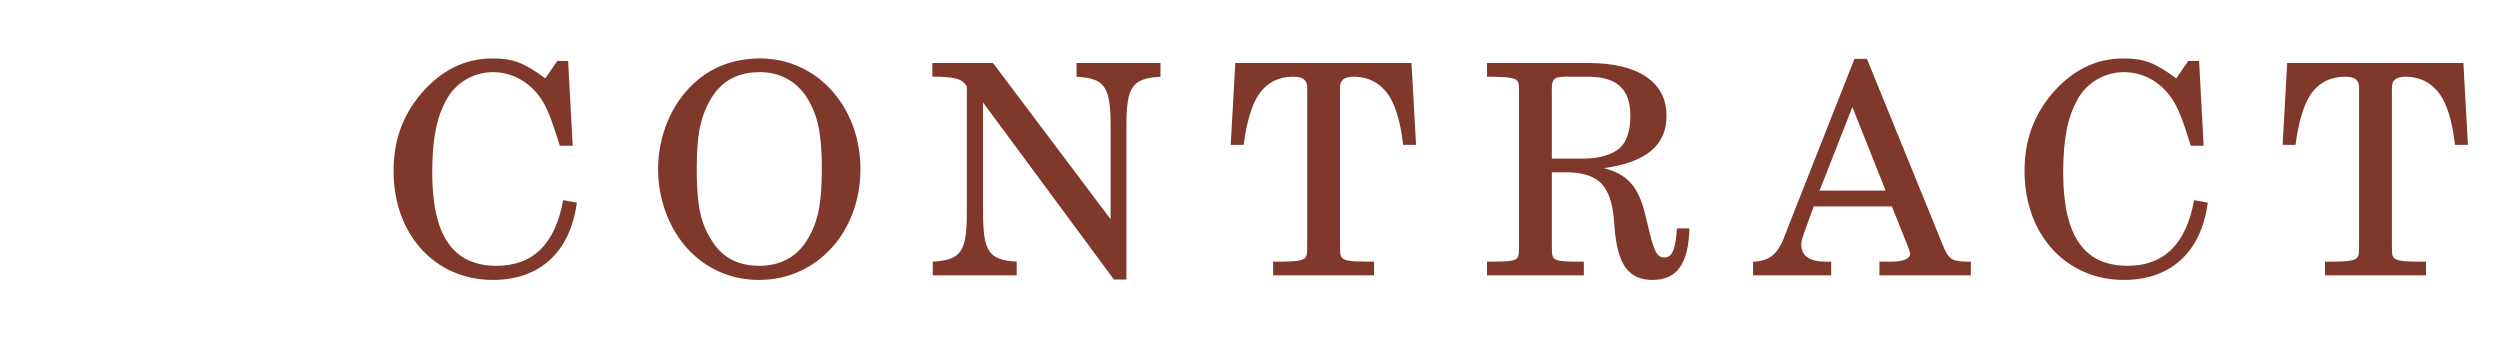
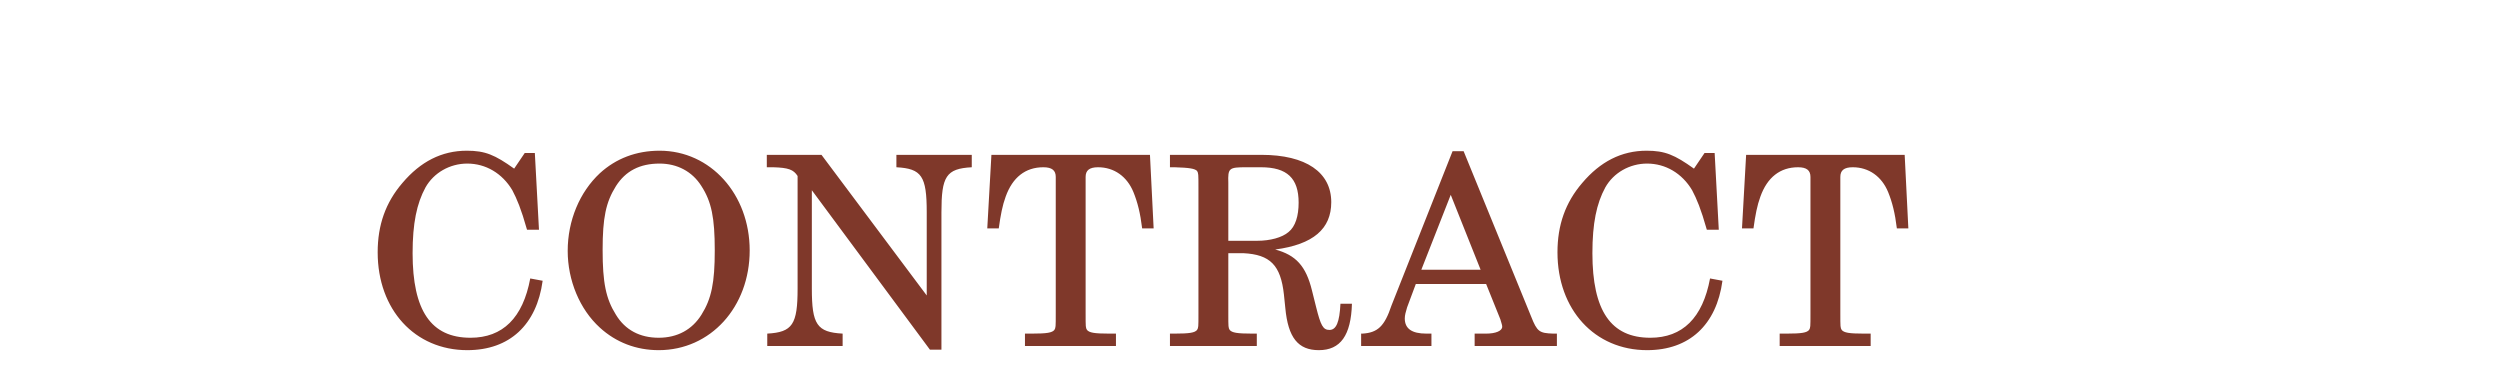
- <svg xmlns="http://www.w3.org/2000/svg" version="1.1" id="レイヤー_1" x="0px" y="0px" viewBox="0 0 94 13" style="enable-background:new 0 0 94 13;" xml:space="preserve">
+ <svg xmlns="http://www.w3.org/2000/svg" version="1.1" id="レイヤー_1" x="0px" y="0px" viewBox="0 0 85 13" style="enable-background:new 0 0 85 13;" xml:space="preserve">
  <style type="text/css">
	.st0{fill:#7F382A;}
	.st1{font-family:'Century';}
- 	.st2{font-size:11.066px;}
- 	.st3{letter-spacing:2;}
+ 	.st2{font-size:9px;}
</style>
-   <font horiz-adv-x="2048">
-     <font-face font-family="Century" units-per-em="2048" underline-position="-205" underline-thickness="102" />
-     <missing-glyph horiz-adv-x="1536" d="M256,0l0,1280l1024,0l0,-1280M288,32l960,0l0,1216l-960,0z" />
-     <glyph unicode="A" horiz-adv-x="1479" d="M715,1510l67,0l531,-1353C1334,102 1378,75 1444,75l46,0l0,-75l-590,0l0,75l47,0C1008,75 1052,82 1077,95C1094,104 1103,119 1103,138C1103,149 1101,161 1096,174l-123,314l-584,0l-69,-180C302,260 293,222 293,194C293,161 308,133 339,110C369,87 413,75 471,75l50,0l0,-75l-536,0l0,75C42,75 88,88 121,113C154,138 185,185 213,255M686,1225l-265,-659l523,0z" />
-     <glyph unicode="C" horiz-adv-x="1479" d="M1185,1364l69,143l63,0l26,-595l-67,0C1232,1079 1177,1203 1110,1282C1027,1381 929,1431 814,1431C690,1431 589,1376 511,1265C433,1154 394,967 394,703C394,481 439,312 528,195C604,96 711,47 848,47C968,47 1069,86 1150,163C1231,240 1284,356 1309,511l71,0C1359,335 1299,200 1199,105C1099,10 973,-37 821,-37C698,-37 585,-6 482,56C379,118 296,207 235,324C173,440 142,567 142,706C142,853 174,992 238,1121C301,1250 383,1348 482,1413C581,1478 688,1510 803,1510C867,1510 929,1499 989,1477C1049,1455 1114,1417 1185,1364z" />
-     <glyph unicode="N" horiz-adv-x="1669" d="M84,1479l353,0l892,-1162l0,841C1329,1243 1310,1305 1271,1346C1236,1383 1183,1403 1113,1404l0,75l517,0l0,-75C1577,1404 1538,1397 1512,1382C1486,1367 1463,1341 1444,1302C1425,1263 1415,1221 1415,1175l0,-1175l-94,0l-923,1209l0,-892C398,236 418,176 459,137C500,97 563,76 648,75l0,-75l-564,0l0,75C155,78 211,101 252,145C293,188 314,242 314,305l0,1003l-17,18C264,1362 240,1383 226,1390C207,1399 182,1404 151,1404l-67,0z" />
-     <glyph unicode="O" horiz-adv-x="1593" d="M784,1510C909,1510 1026,1477 1135,1412C1244,1346 1329,1254 1391,1137C1452,1019 1483,886 1483,739C1483,592 1452,459 1390,340C1328,221 1243,129 1135,63C1026,-4 911,-37 790,-37C671,-37 560,-4 456,61C352,126 269,219 206,340C143,461 111,595 111,742C111,887 142,1019 203,1136C264,1253 347,1344 453,1411C559,1477 669,1510 784,1510M800,1433C670,1433 565,1379 484,1271C403,1163 363,987 363,743C363,478 404,295 487,194C570,93 672,42 794,42C879,42 954,65 1019,111C1084,157 1135,230 1174,330C1212,430 1231,561 1231,724C1231,901 1213,1040 1177,1140C1141,1239 1090,1313 1023,1361C956,1409 882,1433 800,1433z" />
-     <glyph unicode="R" horiz-adv-x="1479" d="M52,1479l764,0C964,1479 1079,1445 1161,1378C1242,1311 1283,1222 1283,1113C1283,1048 1267,990 1235,939C1202,888 1156,847 1095,817C1034,786 938,764 807,751C902,725 968,700 1004,675C1040,650 1069,617 1091,578C1112,538 1137,457 1165,335C1185,248 1206,188 1229,156C1246,131 1265,119 1285,119C1306,119 1325,134 1343,165C1360,195 1371,248 1375,325l68,0C1430,98 1347,-15 1192,-15C1143,-15 1101,-3 1066,22C1030,47 1003,83 985,131C971,167 955,261 938,414C928,503 912,566 891,603C869,640 835,670 789,693C743,716 688,727 624,727l-121,0l0,-581C503,121 509,104 522,94C538,81 563,75 597,75l142,0l0,-75l-687,0l0,75l145,0C229,75 253,81 268,94C283,107 290,124 290,146l0,1182C290,1353 282,1372 267,1385C252,1398 228,1404 197,1404l-145,0M503,799l175,0C795,799 887,821 954,866C1020,910 1053,989 1053,1102C1053,1180 1041,1242 1016,1287C991,1332 958,1363 917,1380C876,1397 796,1405 677,1405C598,1405 550,1400 531,1389C512,1378 503,1359 503,1332z" />
-     <glyph unicode="T" horiz-adv-x="1366" d="M90,1479l1200,0l29,-559l-69,0C1205,1249 1086,1413 894,1413C855,1413 829,1406 815,1393C800,1380 793,1358 793,1327l0,-1182C793,121 800,103 814,92C828,81 851,75 883,75l149,0l0,-75l-687,0l0,75l170,0C538,75 555,81 567,92C579,103 585,118 585,137l0,1199C585,1361 577,1381 562,1394C547,1407 522,1413 488,1413C391,1413 311,1367 246,1276C193,1201 154,1082 131,920l-73,0z" />
-   </font>
-   <text transform="matrix(1 0 0 1 14.2986 10.3536)" class="st0 st1 st2 st3">CONTRACT</text>
+   <text transform="matrix(1 0 0 1 12.4346 11.7647)" class="st0 st1 st2">CONTRACT</text>
</svg>
